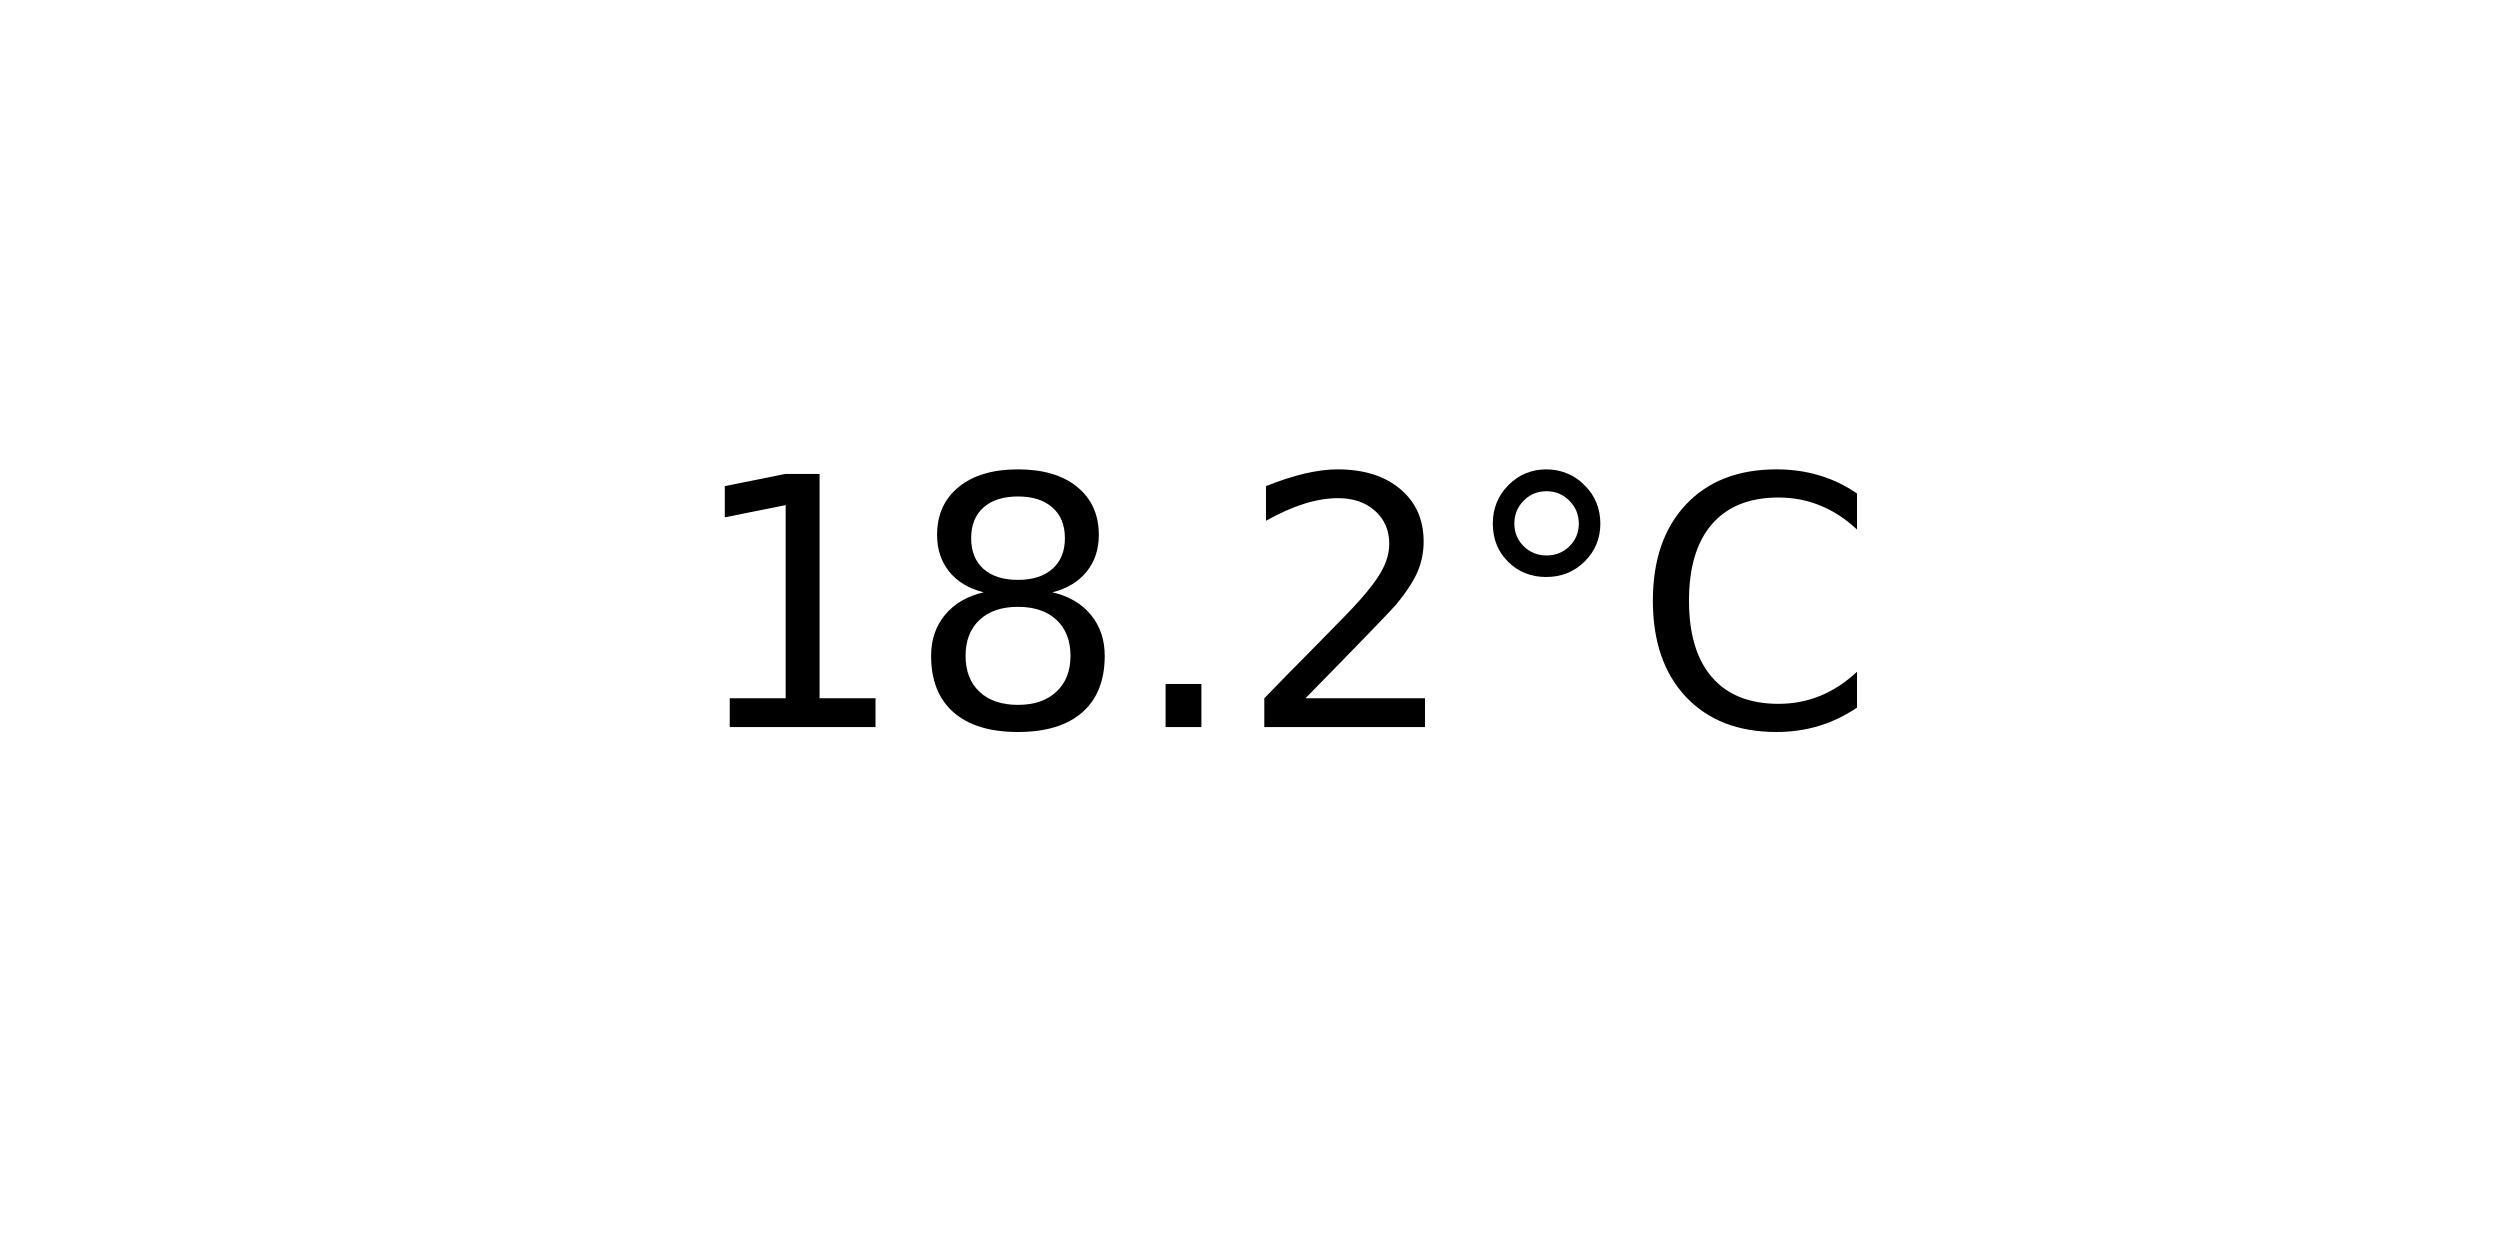
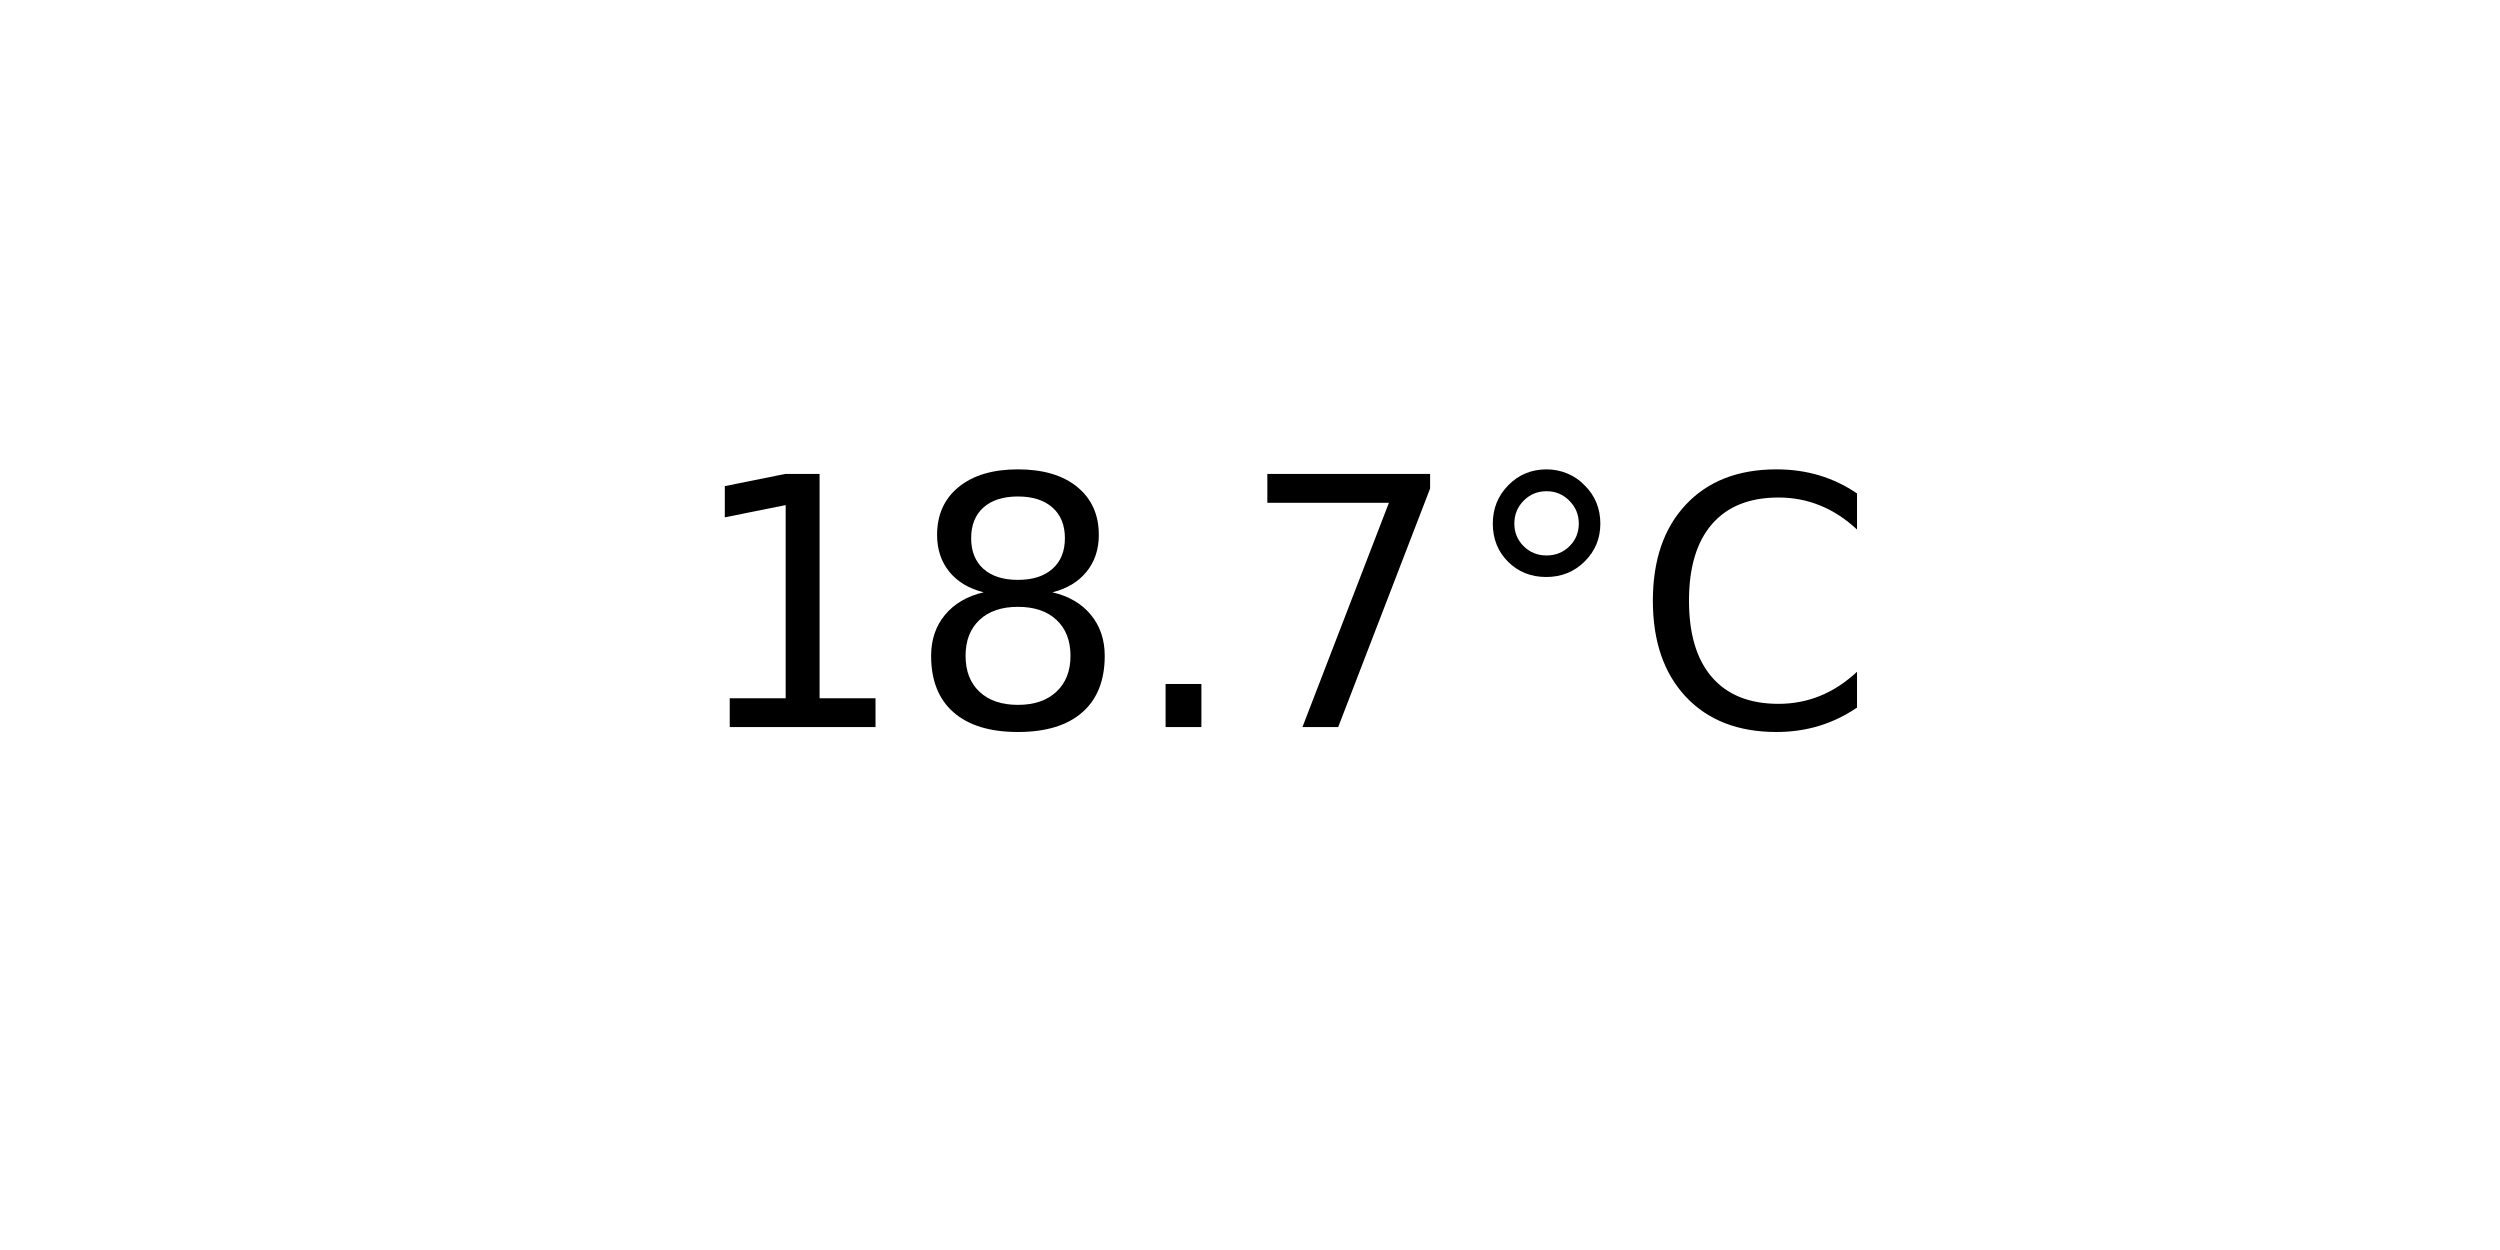
<svg xmlns="http://www.w3.org/2000/svg" xmlns:xlink="http://www.w3.org/1999/xlink" width="72pt" height="36pt" viewBox="0 0 72 36" version="1.1">
  <defs>
    <style type="text/css">*{stroke-linejoin: round; stroke-linecap: butt}</style>
  </defs>
  <g id="figure_1">
    <g id="axes_1">
      <g id="text_1">
        <g transform="translate(19.77578 20.93937) scale(0.1 -0.1)">
          <defs>
            <path id="DejaVuSans-31" d="M 794 531  L 1825 531  L 1825 4091  L 703 3866  L 703 4441  L 1819 4666  L 2450 4666  L 2450 531  L 3481 531  L 3481 0  L 794 0  L 794 531  z " transform="scale(0.015625)" />
            <path id="DejaVuSans-38" d="M 2034 2216  Q 1584 2216 1326 1975  Q 1069 1734 1069 1313  Q 1069 891 1326 650  Q 1584 409 2034 409  Q 2484 409 2743 651  Q 3003 894 3003 1313  Q 3003 1734 2745 1975  Q 2488 2216 2034 2216  z M 1403 2484  Q 997 2584 770 2862  Q 544 3141 544 3541  Q 544 4100 942 4425  Q 1341 4750 2034 4750  Q 2731 4750 3128 4425  Q 3525 4100 3525 3541  Q 3525 3141 3298 2862  Q 3072 2584 2669 2484  Q 3125 2378 3379 2068  Q 3634 1759 3634 1313  Q 3634 634 3220 271  Q 2806 -91 2034 -91  Q 1263 -91 848 271  Q 434 634 434 1313  Q 434 1759 690 2068  Q 947 2378 1403 2484  z M 1172 3481  Q 1172 3119 1398 2916  Q 1625 2713 2034 2713  Q 2441 2713 2670 2916  Q 2900 3119 2900 3481  Q 2900 3844 2670 4047  Q 2441 4250 2034 4250  Q 1625 4250 1398 4047  Q 1172 3844 1172 3481  z " transform="scale(0.015625)" />
            <path id="DejaVuSans-2e" d="M 684 794  L 1344 794  L 1344 0  L 684 0  L 684 794  z " transform="scale(0.015625)" />
-             <path id="DejaVuSans-32" d="M 1228 531  L 3431 531  L 3431 0  L 469 0  L 469 531  Q 828 903 1448 1529  Q 2069 2156 2228 2338  Q 2531 2678 2651 2914  Q 2772 3150 2772 3378  Q 2772 3750 2511 3984  Q 2250 4219 1831 4219  Q 1534 4219 1204 4116  Q 875 4013 500 3803  L 500 4441  Q 881 4594 1212 4672  Q 1544 4750 1819 4750  Q 2544 4750 2975 4387  Q 3406 4025 3406 3419  Q 3406 3131 3298 2873  Q 3191 2616 2906 2266  Q 2828 2175 2409 1742  Q 1991 1309 1228 531  z " transform="scale(0.015625)" />
+             <path id="DejaVuSans-37" d="M 525 4666  L 3525 4666  L 3525 4397  L 1831 0  L 1172 0  L 2766 4134  L 525 4134  L 525 4666  z " transform="scale(0.015625)" />
            <path id="DejaVuSans-b0" d="M 1600 4347  Q 1350 4347 1178 4173  Q 1006 4000 1006 3750  Q 1006 3503 1178 3333  Q 1350 3163 1600 3163  Q 1850 3163 2022 3333  Q 2194 3503 2194 3750  Q 2194 3997 2020 4172  Q 1847 4347 1600 4347  z M 1600 4750  Q 1800 4750 1984 4673  Q 2169 4597 2303 4453  Q 2447 4313 2519 4134  Q 2591 3956 2591 3750  Q 2591 3338 2302 3052  Q 2013 2766 1594 2766  Q 1172 2766 890 3047  Q 609 3328 609 3750  Q 609 4169 896 4459  Q 1184 4750 1600 4750  z " transform="scale(0.015625)" />
            <path id="DejaVuSans-43" d="M 4122 4306  L 4122 3641  Q 3803 3938 3442 4084  Q 3081 4231 2675 4231  Q 1875 4231 1450 3742  Q 1025 3253 1025 2328  Q 1025 1406 1450 917  Q 1875 428 2675 428  Q 3081 428 3442 575  Q 3803 722 4122 1019  L 4122 359  Q 3791 134 3420 21  Q 3050 -91 2638 -91  Q 1578 -91 968 557  Q 359 1206 359 2328  Q 359 3453 968 4101  Q 1578 4750 2638 4750  Q 3056 4750 3426 4639  Q 3797 4528 4122 4306  z " transform="scale(0.015625)" />
          </defs>
          <use xlink:href="#DejaVuSans-31" />
          <use xlink:href="#DejaVuSans-38" x="63.623" />
          <use xlink:href="#DejaVuSans-2e" x="127.246" />
-           <use xlink:href="#DejaVuSans-32" x="159.033" />
+           <use xlink:href="#DejaVuSans-37" x="159.033" />
          <use xlink:href="#DejaVuSans-b0" x="222.656" />
          <use xlink:href="#DejaVuSans-43" x="272.656" />
        </g>
      </g>
    </g>
  </g>
</svg>
